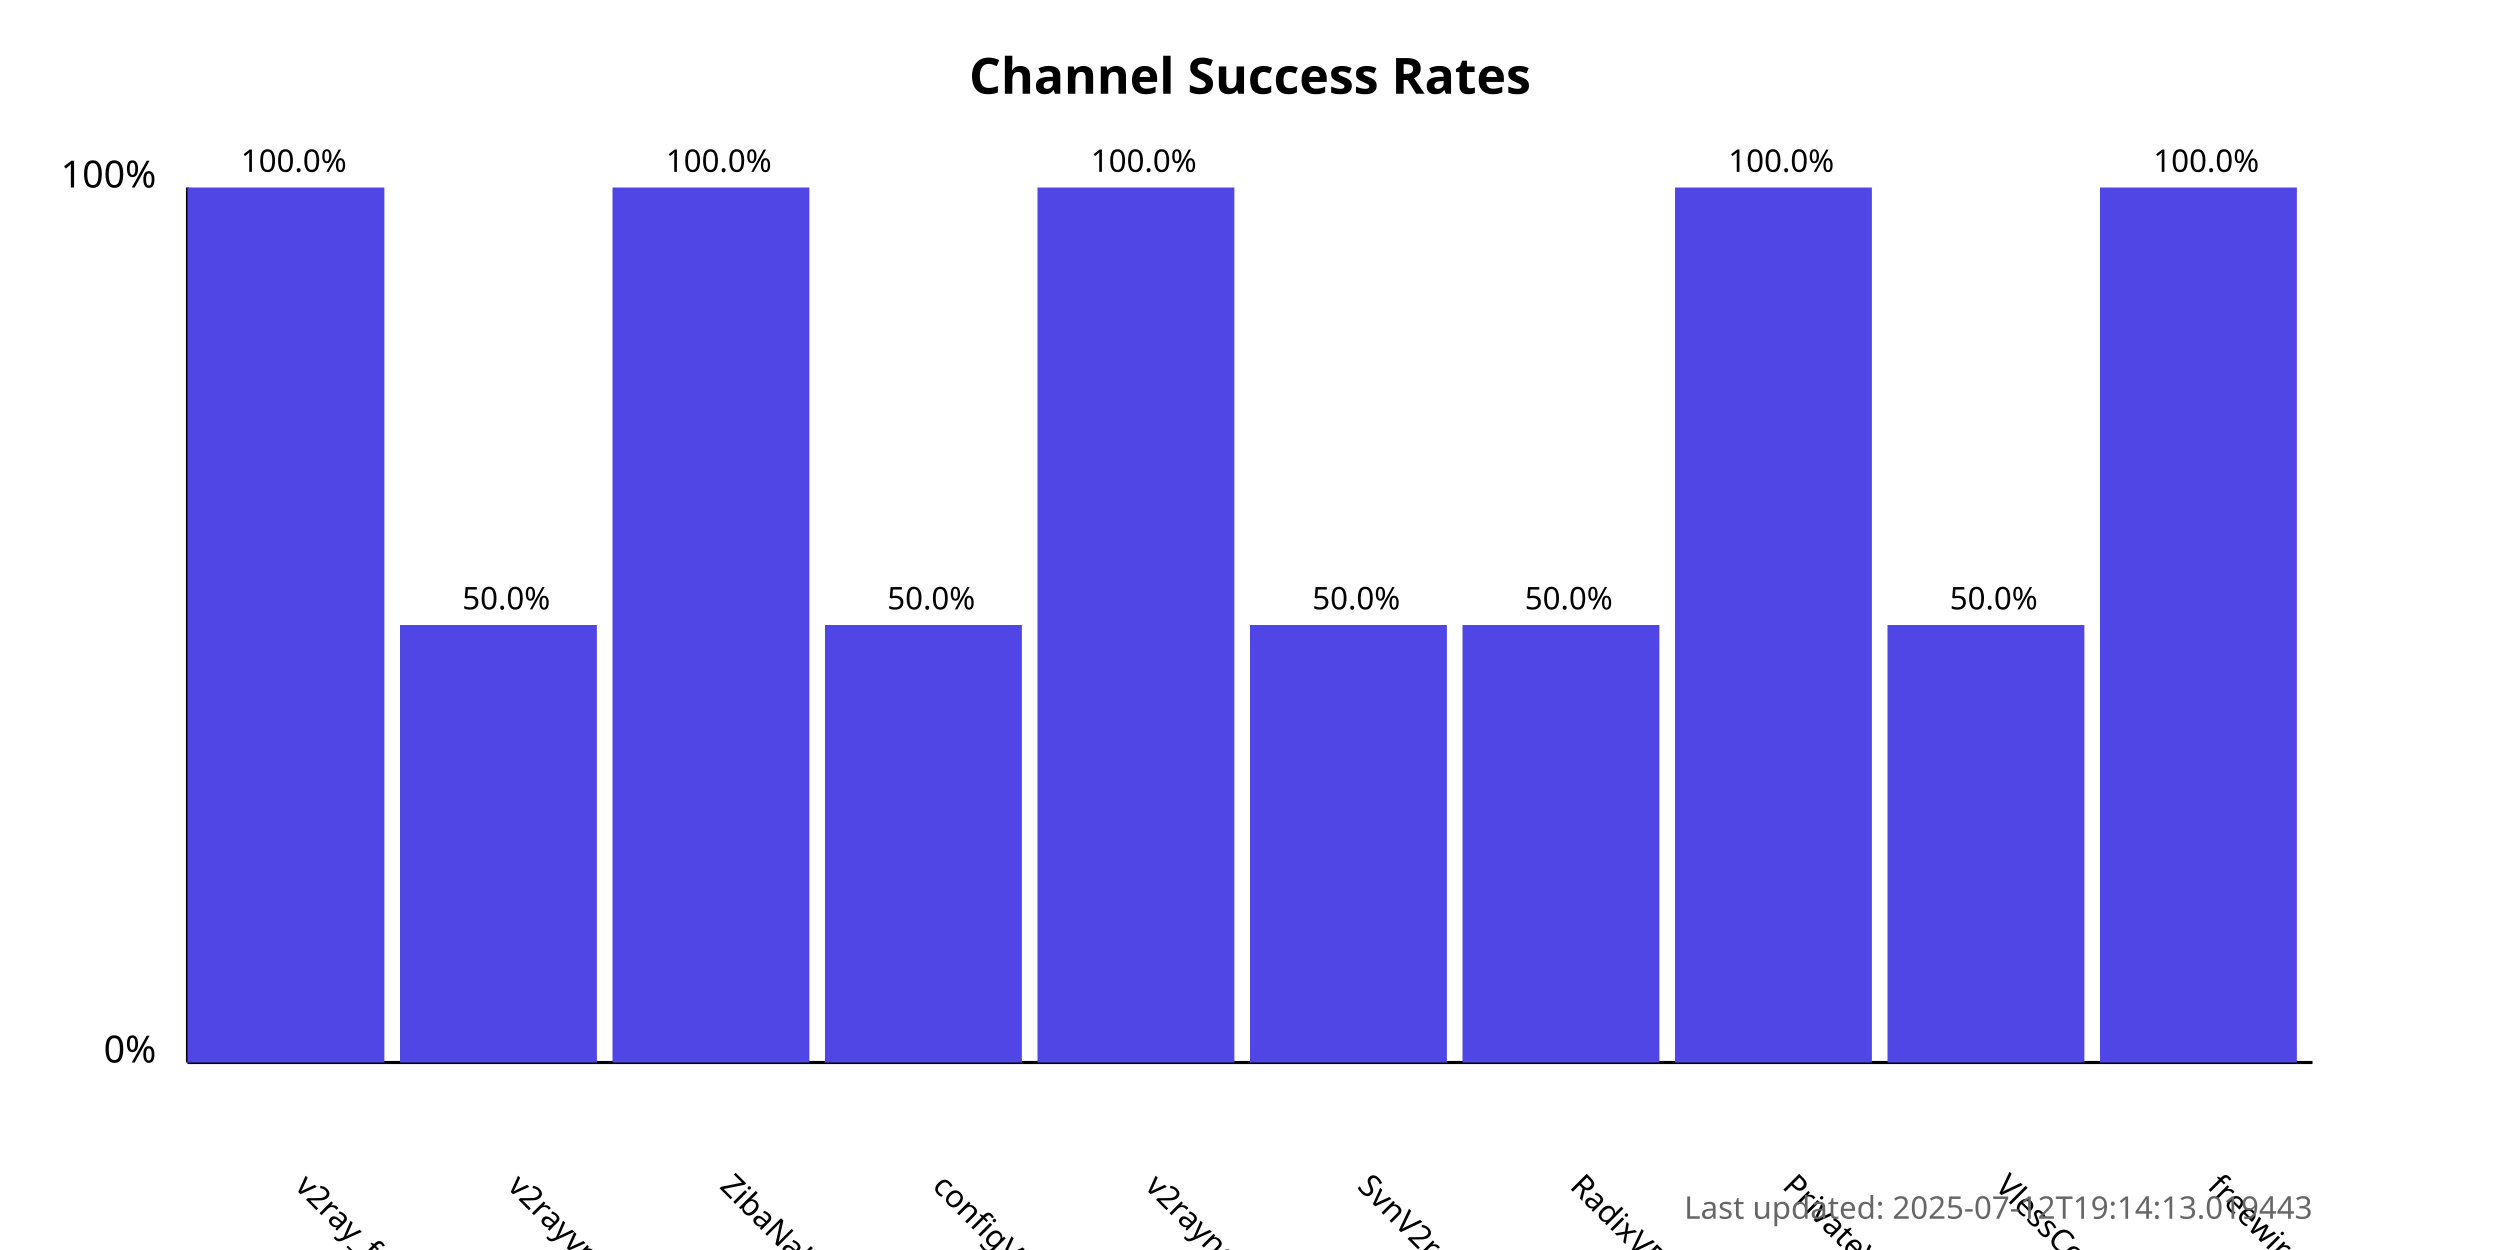
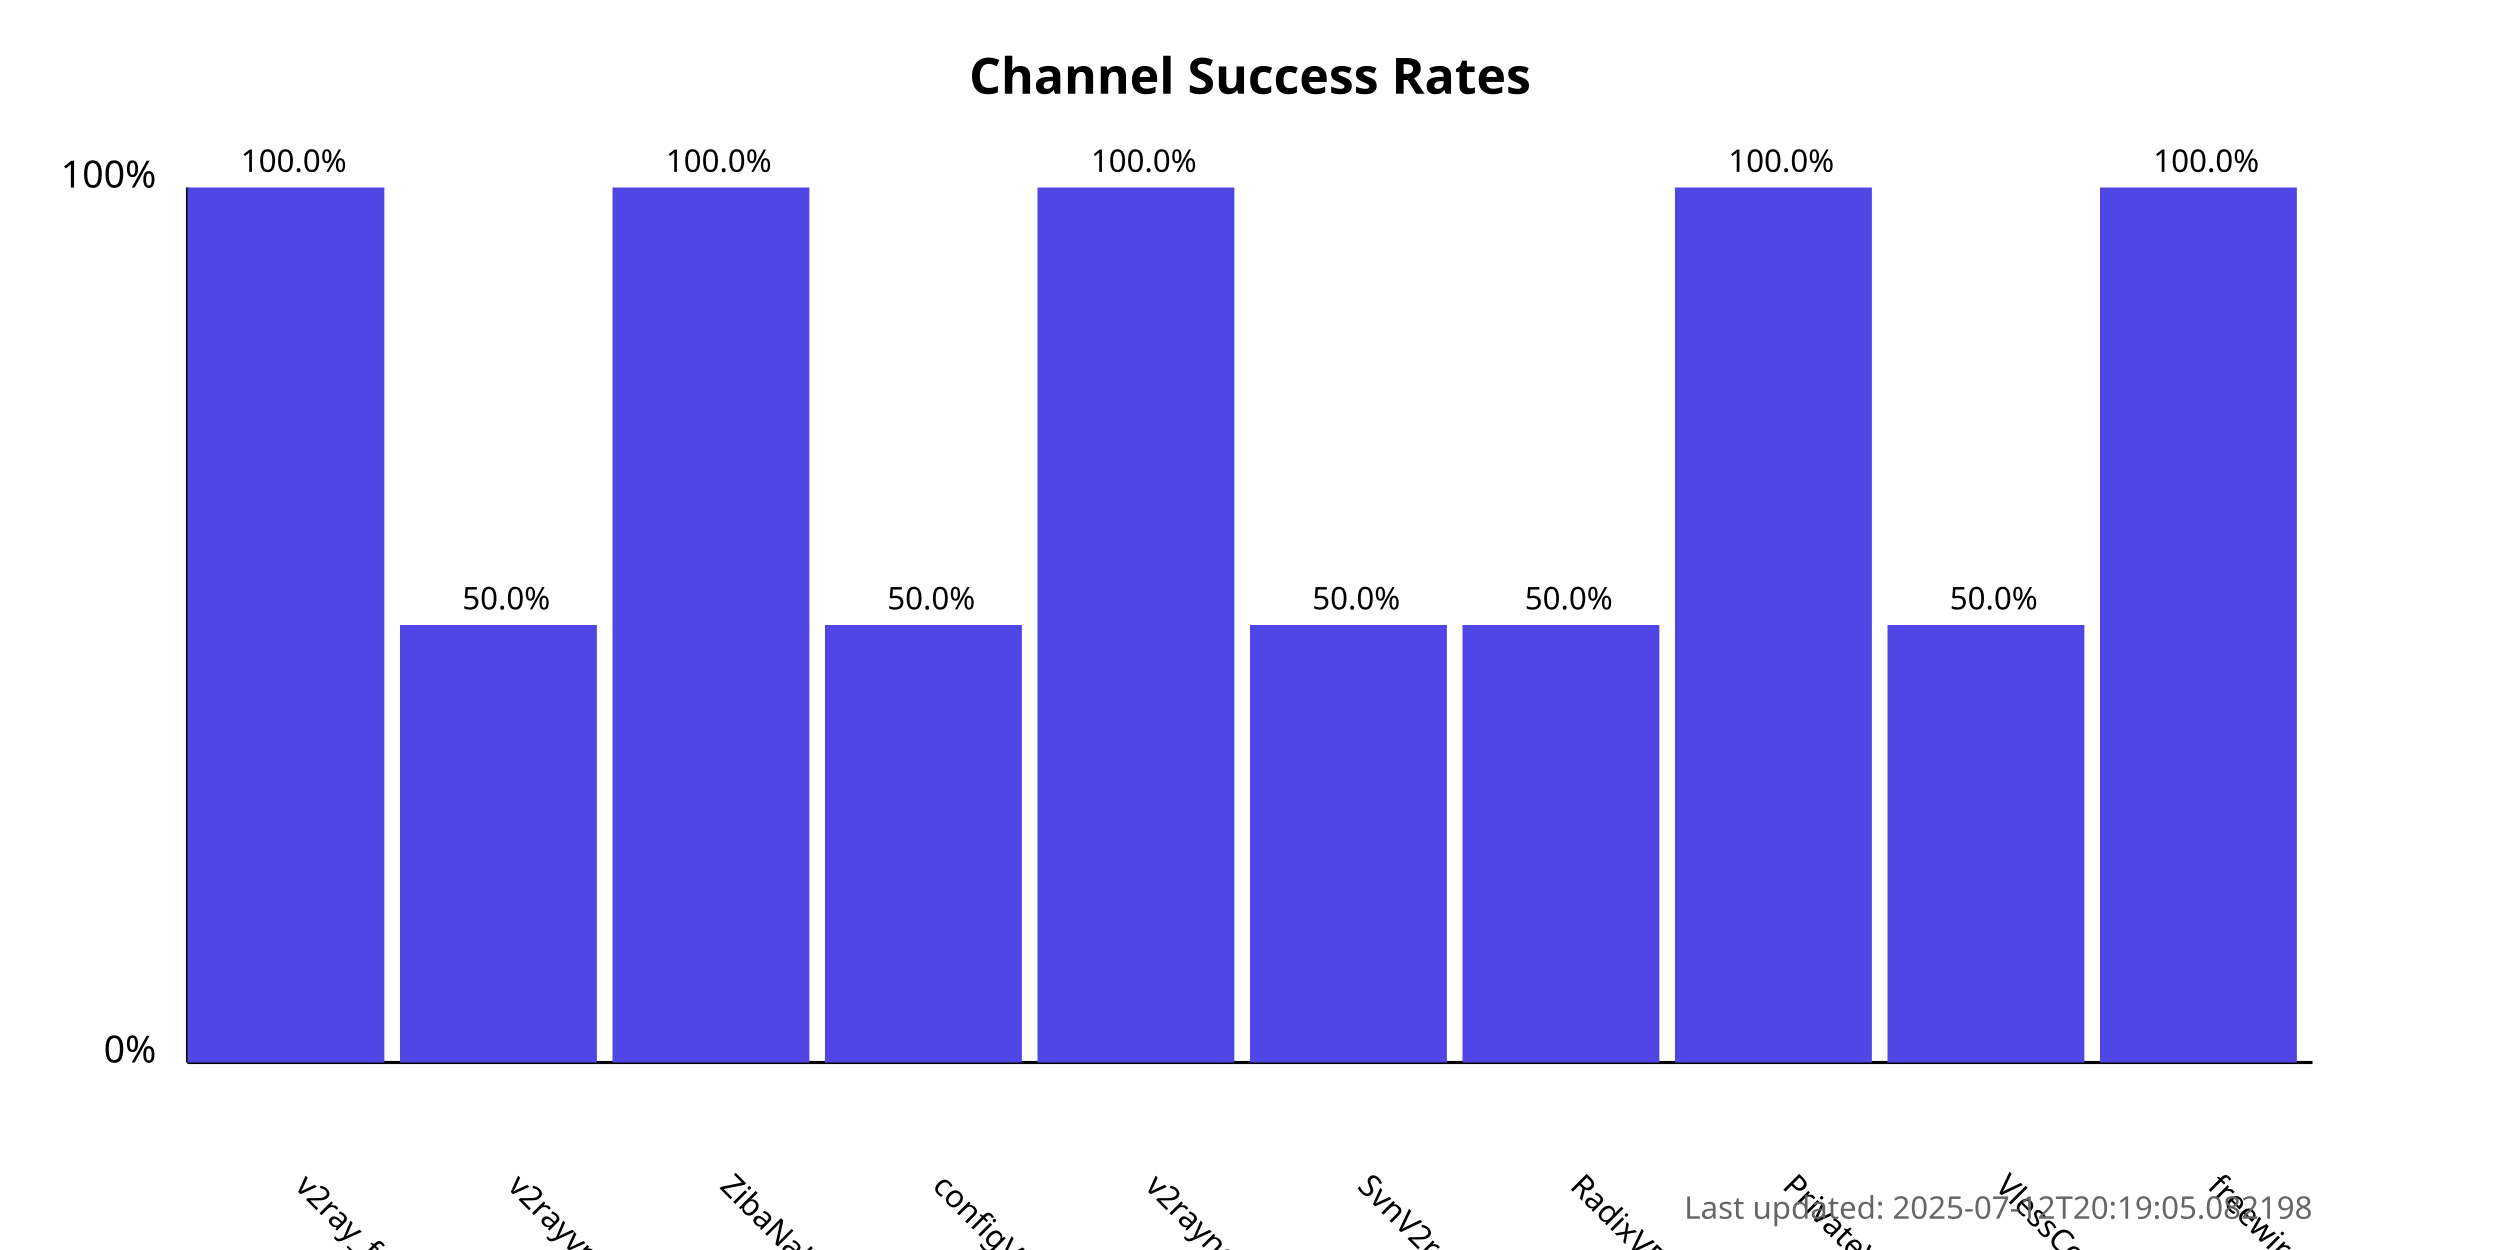
<svg xmlns="http://www.w3.org/2000/svg" width="800" height="400">
  <style>
            .chart-title { font: bold 16px sans-serif; }
            .axis-label { font: 12px sans-serif; }
            .tick-label { font: 10px sans-serif; }
            .bar { fill: #4f46e5; }
            .bar:hover { fill: #6366f1; }
            .timestamp { font: 10px sans-serif; fill: #666; }
        </style>
  <text x="400.0" y="30" text-anchor="middle" class="chart-title">
            Channel Success Rates
        </text>
  <line x1="60" y1="340" x2="60" y2="60" stroke="black" stroke-width="1" />
  <line x1="60" y1="340" x2="740" y2="340" stroke="black" stroke-width="1" />
  <text x="50" y="340" text-anchor="end" class="axis-label">0%</text>
  <text x="50" y="60" text-anchor="end" class="axis-label">100%</text>
  <g>
    <rect x="60" y="60.0" width="63.0" height="280.0" class="bar" />
    <text x="94.0" y="380" transform="rotate(45, 94.0, 380)" text-anchor="start" class="tick-label">
                v2ray_free_conf
            </text>
    <text x="94.0" y="55.0" text-anchor="middle" class="tick-label">
                100.0%
            </text>
  </g>
  <g>
    <rect x="128.0" y="200.0" width="63.0" height="140.0" class="bar" />
    <text x="162.0" y="380" transform="rotate(45, 162.0, 380)" text-anchor="start" class="tick-label">
                v2rayvpno
            </text>
    <text x="162.0" y="195.0" text-anchor="middle" class="tick-label">
                50.0%
            </text>
  </g>
  <g>
    <rect x="196.0" y="60.0" width="63.0" height="280.0" class="bar" />
    <text x="230.0" y="380" transform="rotate(45, 230.0, 380)" text-anchor="start" class="tick-label">
                ZibaNabz
            </text>
    <text x="230.0" y="55.0" text-anchor="middle" class="tick-label">
                100.0%
            </text>
  </g>
  <g>
    <rect x="264.0" y="200.0" width="63.0" height="140.0" class="bar" />
    <text x="298.0" y="380" transform="rotate(45, 298.0, 380)" text-anchor="start" class="tick-label">
                configV2rayForFree
            </text>
    <text x="298.0" y="195.0" text-anchor="middle" class="tick-label">
                50.0%
            </text>
  </g>
  <g>
    <rect x="332.0" y="60.0" width="63.0" height="280.0" class="bar" />
    <text x="366.0" y="380" transform="rotate(45, 366.0, 380)" text-anchor="start" class="tick-label">
                v2rayngvpn
            </text>
    <text x="366.0" y="55.0" text-anchor="middle" class="tick-label">
                100.0%
            </text>
  </g>
  <g>
    <rect x="400.0" y="200.0" width="63.0" height="140.0" class="bar" />
    <text x="434.0" y="380" transform="rotate(45, 434.0, 380)" text-anchor="start" class="tick-label">
                SvnV2ray
            </text>
    <text x="434.0" y="195.0" text-anchor="middle" class="tick-label">
                50.0%
            </text>
  </g>
  <g>
    <rect x="468.0" y="200.0" width="63.0" height="140.0" class="bar" />
    <text x="502.0" y="380" transform="rotate(45, 502.0, 380)" text-anchor="start" class="tick-label">
                RadixVPN
            </text>
    <text x="502.0" y="195.0" text-anchor="middle" class="tick-label">
                50.0%
            </text>
  </g>
  <g>
    <rect x="536.0" y="60.0" width="63.0" height="280.0" class="bar" />
    <text x="570.0" y="380" transform="rotate(45, 570.0, 380)" text-anchor="start" class="tick-label">
                PrivateVPNs
            </text>
    <text x="570.0" y="55.0" text-anchor="middle" class="tick-label">
                100.0%
            </text>
  </g>
  <g>
    <rect x="604.0" y="200.0" width="63.0" height="140.0" class="bar" />
    <text x="638.0" y="380" transform="rotate(45, 638.0, 380)" text-anchor="start" class="tick-label">
                VlessConfig
            </text>
    <text x="638.0" y="195.0" text-anchor="middle" class="tick-label">
                50.0%
            </text>
  </g>
  <g>
    <rect x="672.0" y="60.0" width="63.0" height="280.0" class="bar" />
    <text x="706.0" y="380" transform="rotate(45, 706.0, 380)" text-anchor="start" class="tick-label">
                freewireguard
            </text>
    <text x="706.0" y="55.0" text-anchor="middle" class="tick-label">
                100.0%
            </text>
  </g>
  <text x="740" y="390" text-anchor="end" class="timestamp">
-             Last updated: 2025-07-12T19:14:13.019443
+             Last updated: 2025-07-12T20:19:05.082198
        </text>
</svg>
